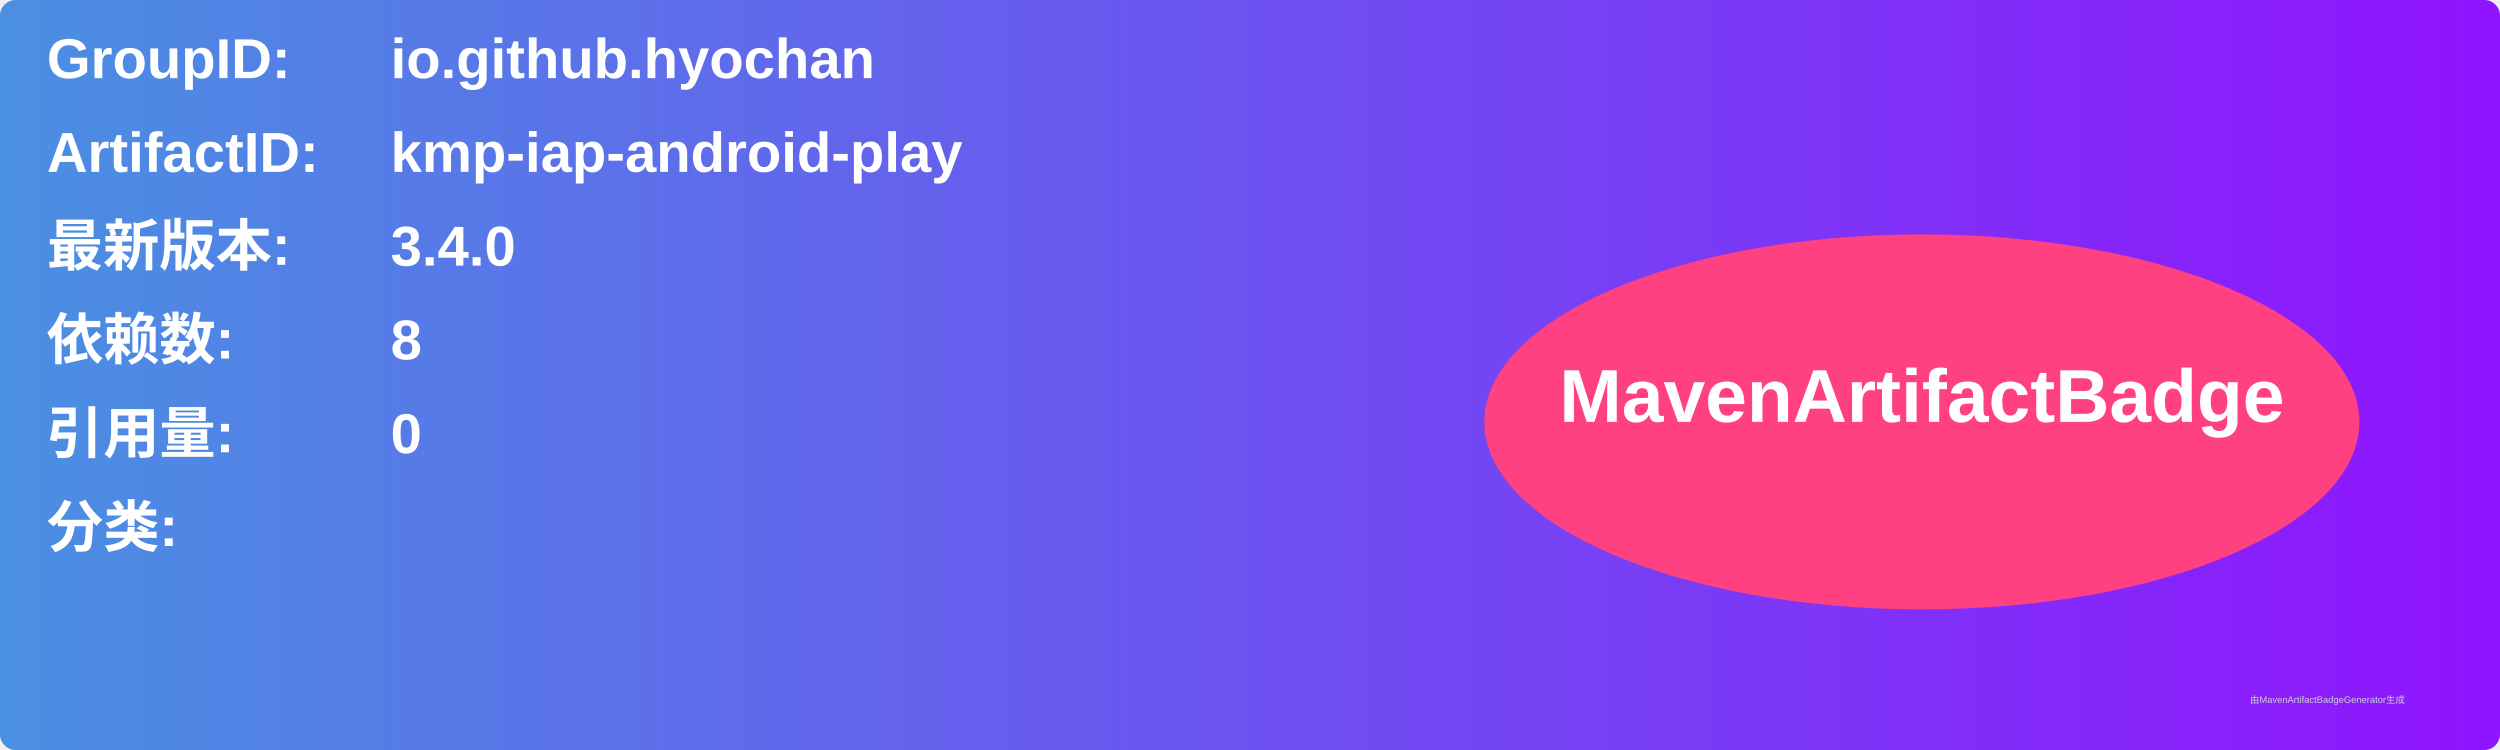
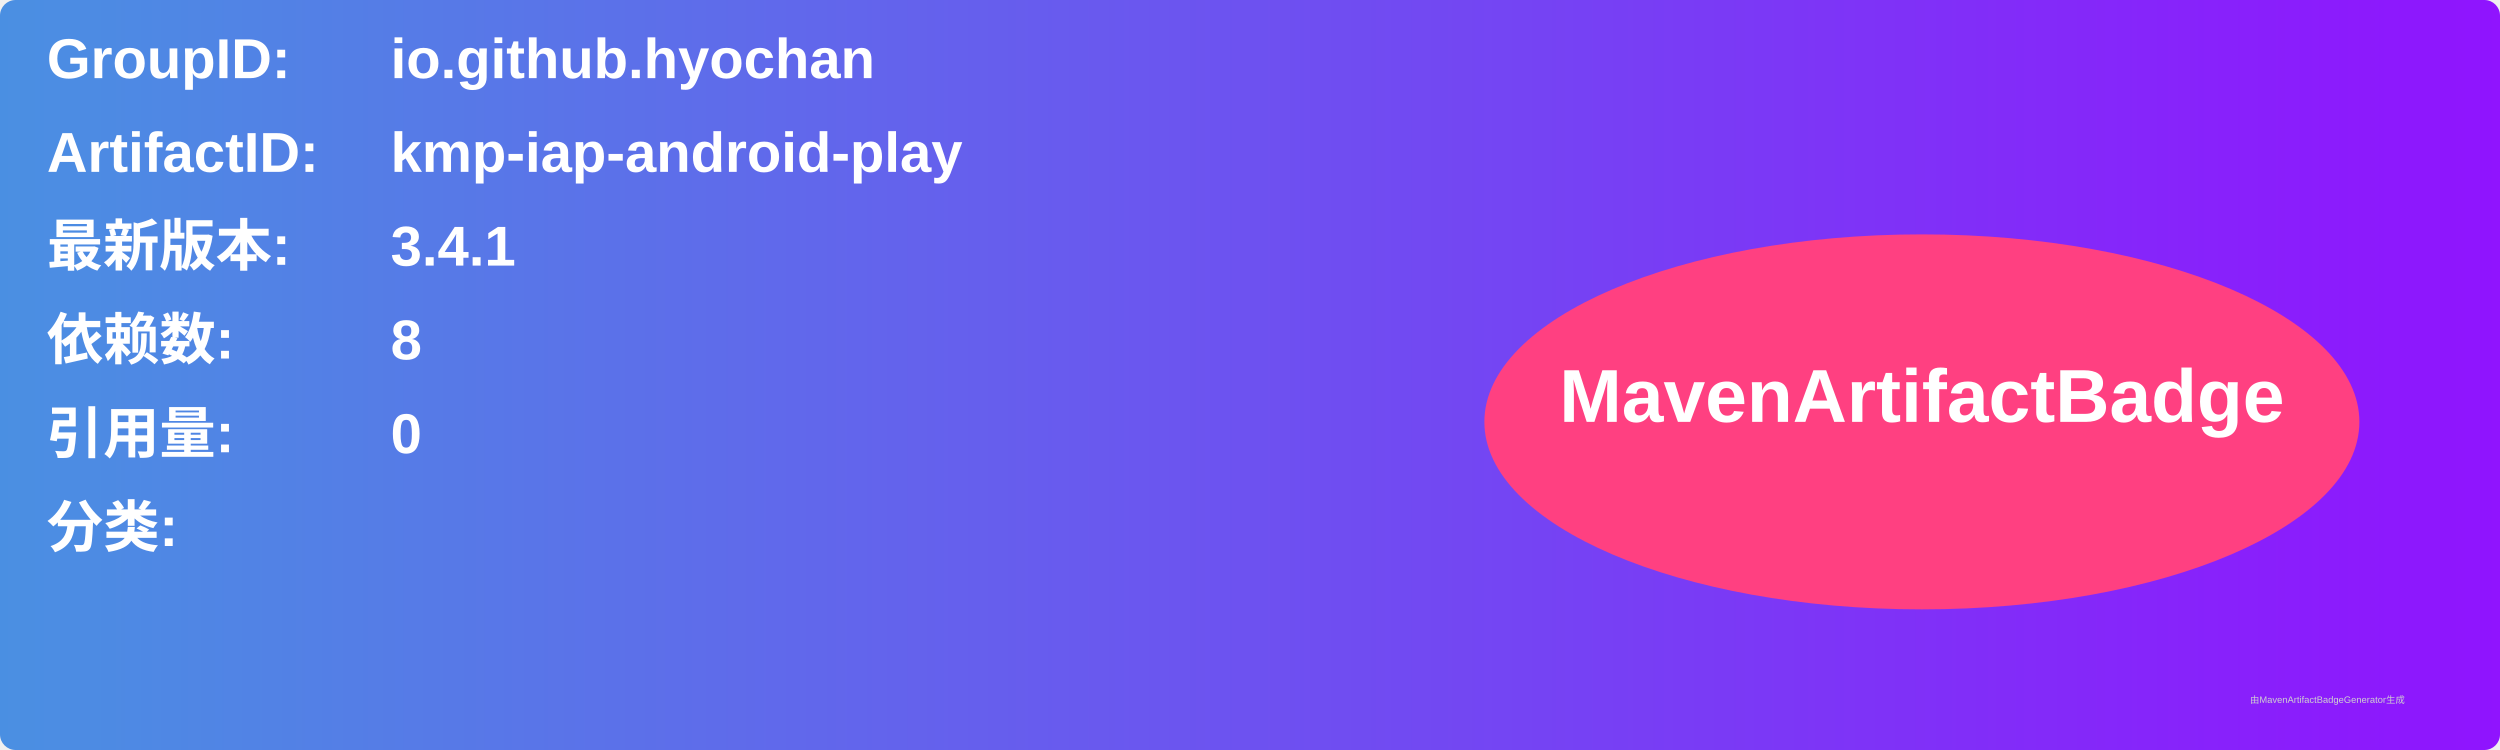
<svg xmlns="http://www.w3.org/2000/svg" width="800" height="240" viewBox="0 0 800 240">
  <linearGradient id="grad" x1="0%" y1="0%" x2="100%" y2="0%">
    <stop offset="0%" stop-color="#4a90e2" />
    <stop offset="100%" stop-color="#9013fe" />
  </linearGradient>
  <rect width="100%" height="100%" rx="5" ry="5" fill="url(#grad)" />
  <g transform="translate(15, 15)">
    <text x="0" y="10" font-family="Arial" font-size="18" fill="white" font-weight="bold" width="260">GroupID:</text>
    <text x="110" y="10" font-family="Arial" font-size="18" fill="white" font-weight="bold" width="460">io.github.hyochan</text>
    <text x="0" y="40" font-family="Arial" font-size="18" fill="white" font-weight="bold" width="260">ArtifactID:</text>
    <text x="110" y="40" font-family="Arial" font-size="18" fill="white" font-weight="bold" width="460">kmp-iap-android-play</text>
    <text x="0" y="70" font-family="Arial" font-size="18" fill="white" font-weight="bold">最新版本:</text>
    <text x="110" y="70" font-family="Arial" font-size="18" fill="white" font-weight="bold">
-       <tspan font-weight="bold">3.4.0</tspan>
+       <tspan font-weight="bold">3.4.1</tspan>
    </text>
    <text x="0" y="100" font-family="Arial" font-size="18" fill="white" font-weight="bold">依赖数: </text>
    <text x="110" y="100" font-family="Arial" font-size="18" fill="white">
      <tspan font-weight="bold">8</tspan>
    </text>
    <text x="0" y="130" font-family="Arial" font-size="18" fill="white" font-weight="bold">引用量: </text>
    <text x="110" y="130" font-family="Arial" font-size="18" fill="white">
      <tspan font-weight="bold">0</tspan>
    </text>
    <text x="0" y="160" font-family="Arial" font-size="18" fill="white" font-weight="bold">分类:</text>
    <text x="10" y="190" font-family="Arial" font-size="10" fill="white">
      <tspan font-weight="bold" />
    </text>
    <ellipse cx="600" cy="120" rx="140" ry="60" fill="#ff4081" />
    <text x="600" y="120" text-anchor="middle" font-family="Arial" font-size="24" fill="white" font-weight="bold">MavenArtifactBadge</text>
  </g>
  <text x="720" y="225" font-family="Arial" font-size="3" fill="#d0d0d0">由MavenArtifactBadgeGenerator生成</text>
</svg>
